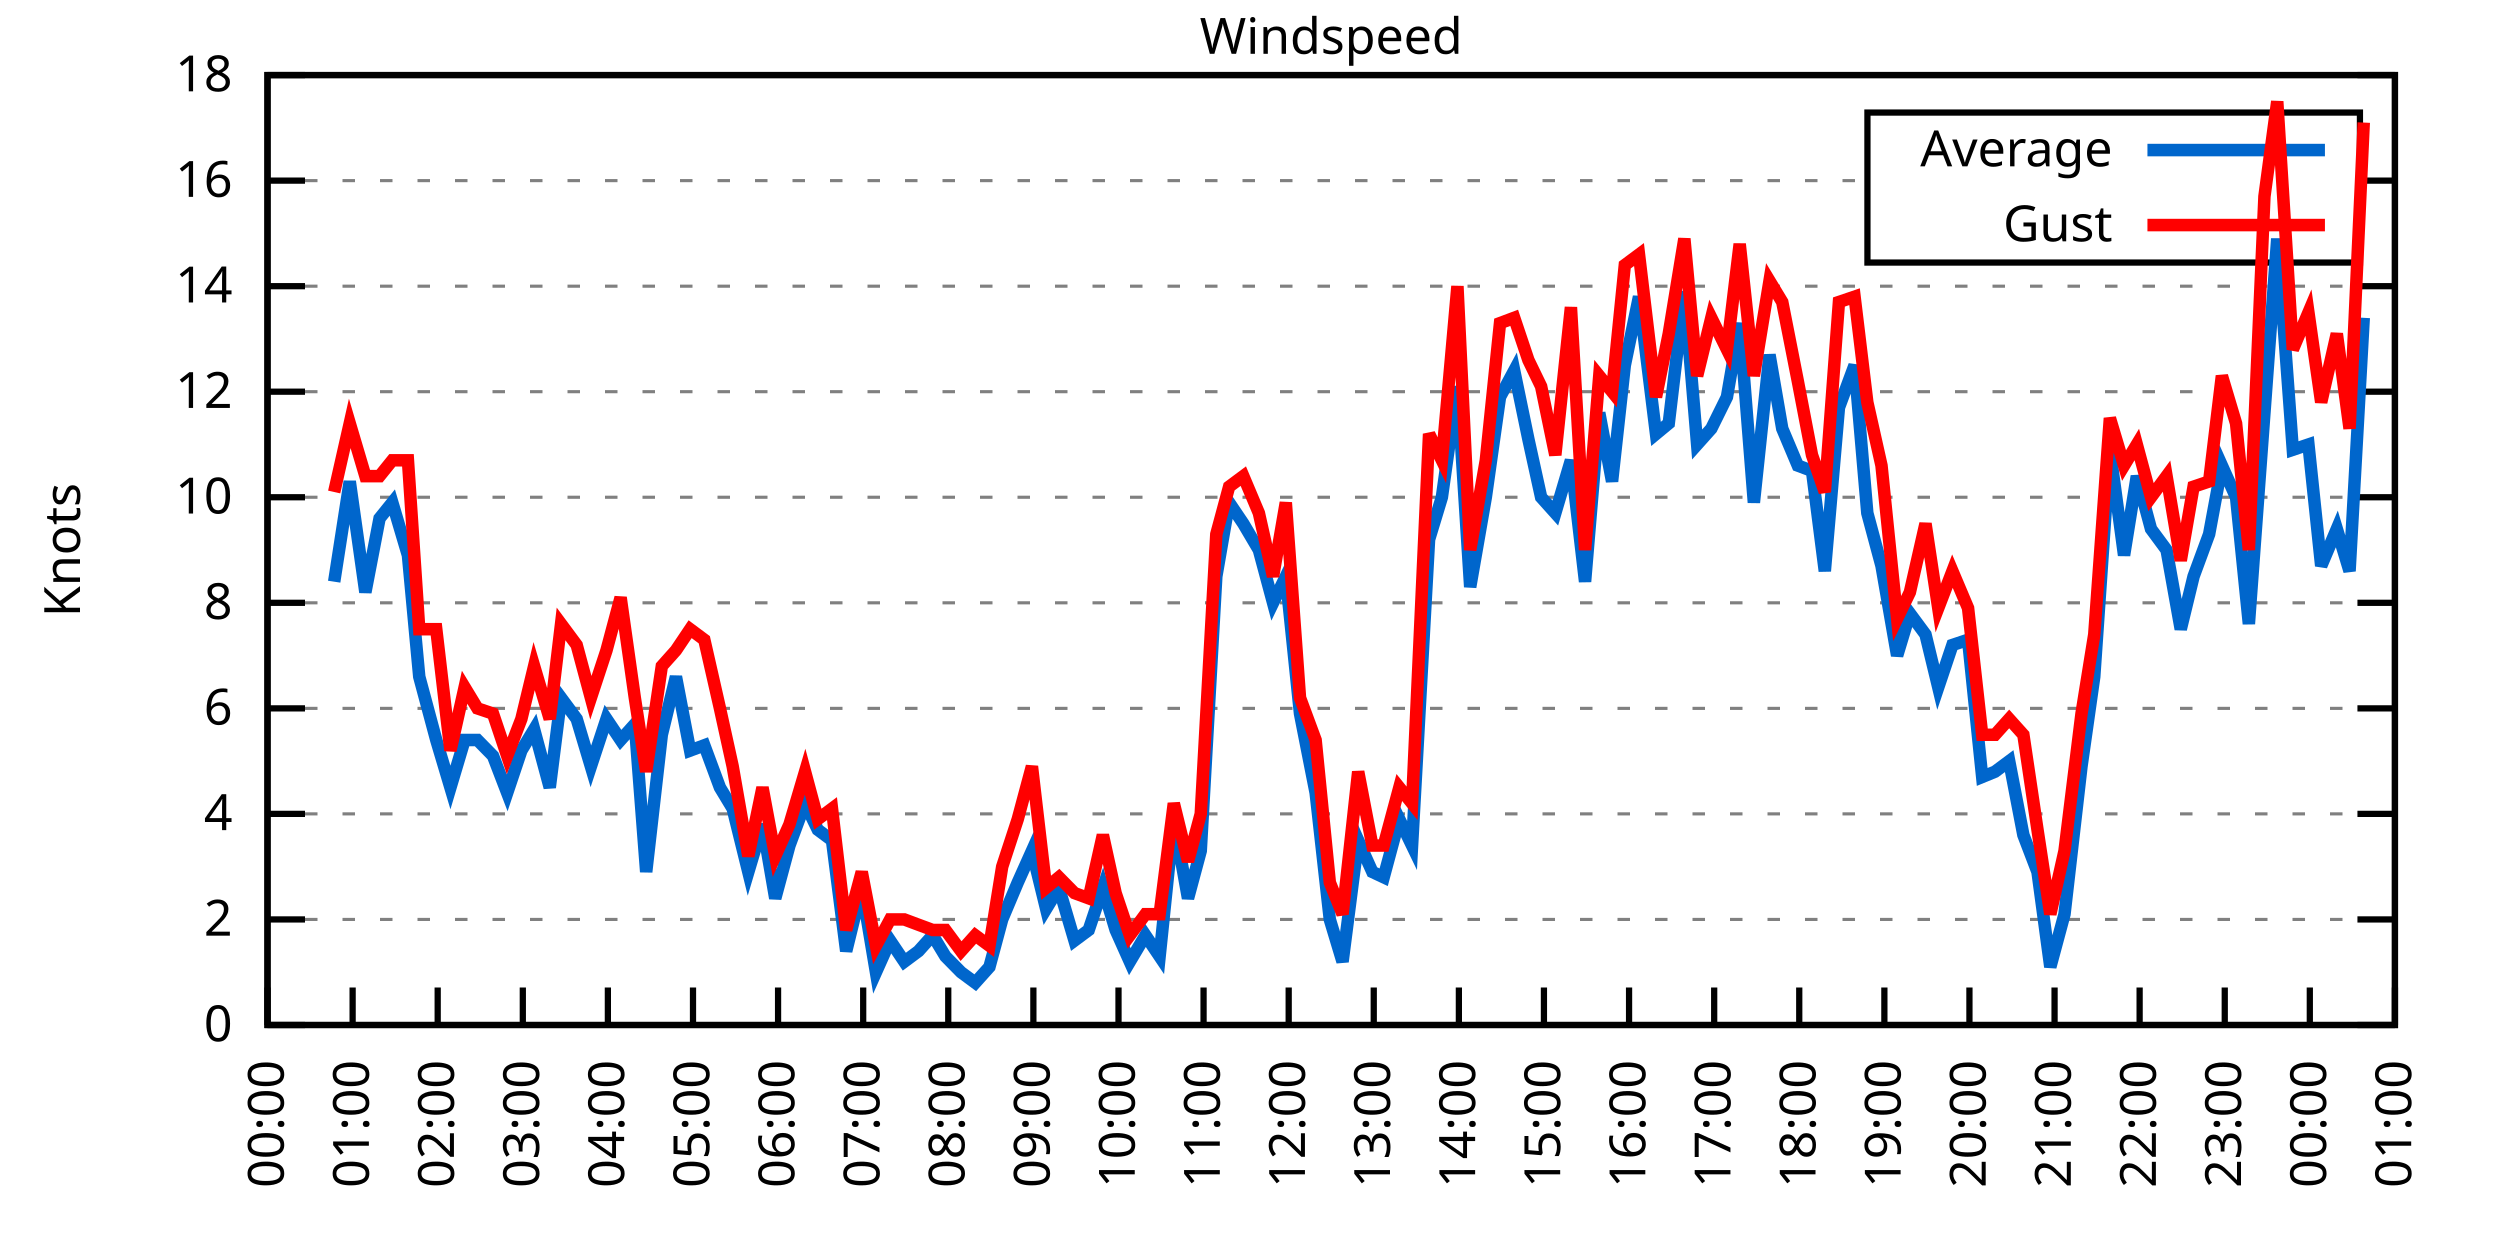
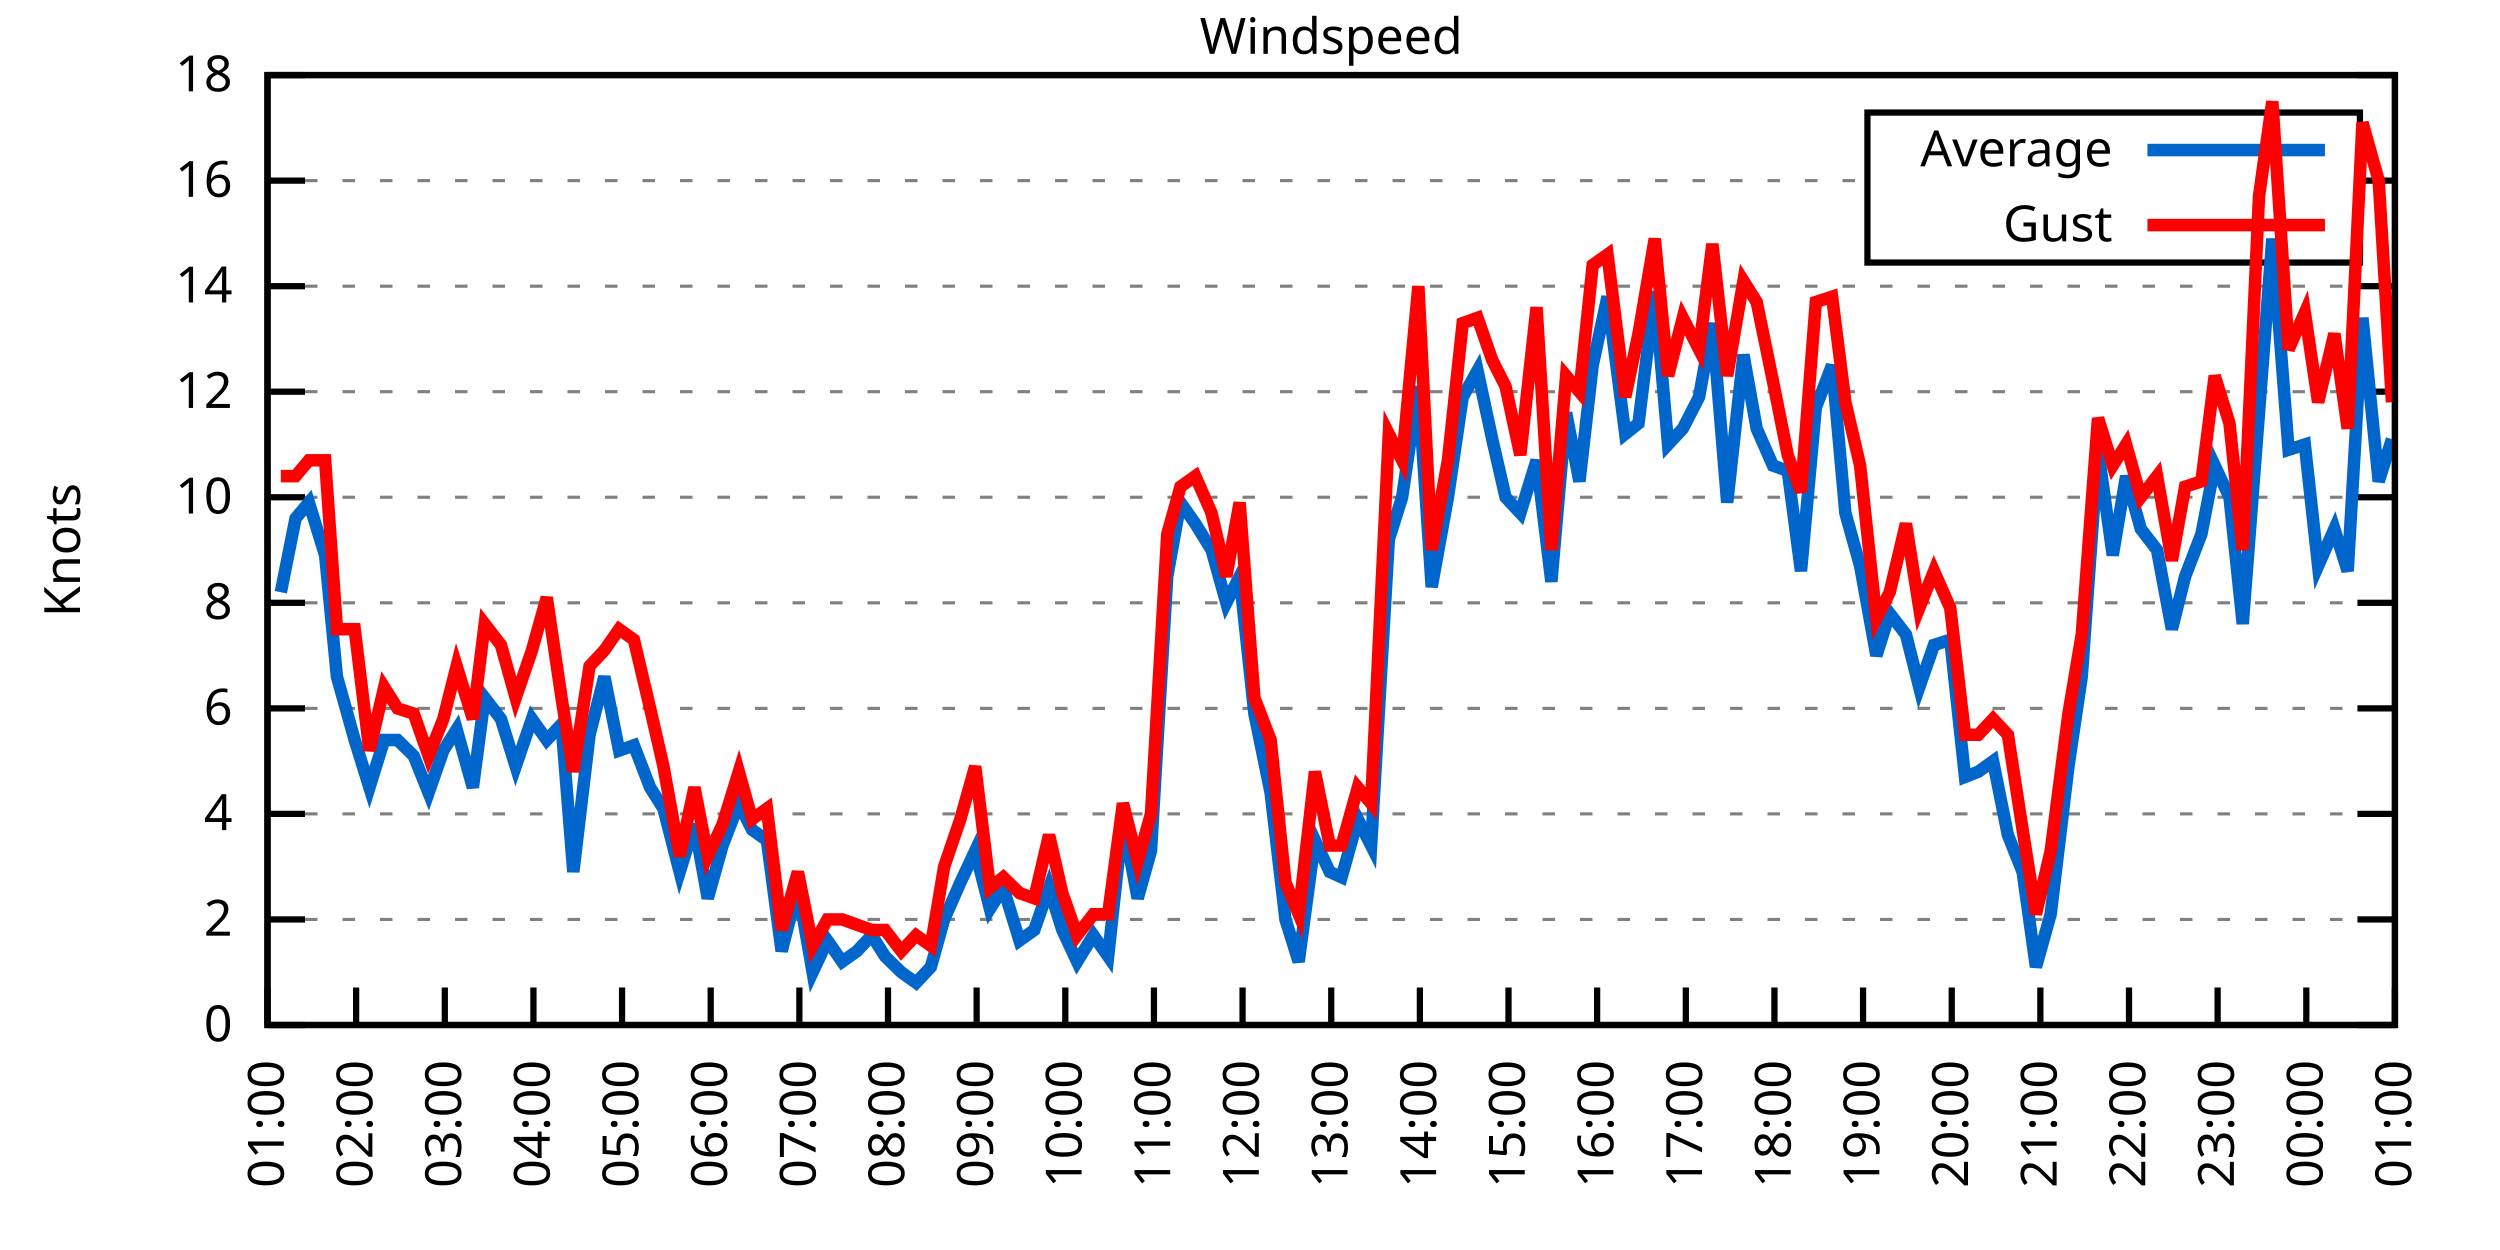
<svg xmlns="http://www.w3.org/2000/svg" xmlns:xlink="http://www.w3.org/1999/xlink" width="400" height="200" viewBox="0 0 400 200">
  <g id="gnuplot_canvas">
    <rect x="0" y="0" width="400" height="200" fill="none" />
    <defs>
      <circle id="gpDot" r="0.5" stroke-width="0.5" stroke="currentColor" />
      <path id="gpPt0" stroke-width="0.333" stroke="currentColor" d="M-1,0 h2 M0,-1 v2" />
      <path id="gpPt1" stroke-width="0.333" stroke="currentColor" d="M-1,-1 L1,1 M1,-1 L-1,1" />
      <path id="gpPt2" stroke-width="0.333" stroke="currentColor" d="M-1,0 L1,0 M0,-1 L0,1 M-1,-1 L1,1 M-1,1 L1,-1" />
      <rect id="gpPt3" stroke-width="0.333" stroke="currentColor" x="-1" y="-1" width="2" height="2" />
      <rect id="gpPt4" stroke-width="0.333" stroke="currentColor" fill="currentColor" x="-1" y="-1" width="2" height="2" />
      <circle id="gpPt5" stroke-width="0.333" stroke="currentColor" cx="0" cy="0" r="1" />
      <use xlink:href="#gpPt5" id="gpPt6" fill="currentColor" stroke="none" />
      <path id="gpPt7" stroke-width="0.333" stroke="currentColor" d="M0,-1.33 L-1.33,0.67 L1.33,0.67 z" />
      <use xlink:href="#gpPt7" id="gpPt8" fill="currentColor" stroke="none" />
      <use xlink:href="#gpPt7" id="gpPt9" stroke="currentColor" transform="rotate(180)" />
      <use xlink:href="#gpPt9" id="gpPt10" fill="currentColor" stroke="none" />
      <use xlink:href="#gpPt3" id="gpPt11" stroke="currentColor" transform="rotate(45)" />
      <use xlink:href="#gpPt11" id="gpPt12" fill="currentColor" stroke="none" />
      <path id="gpPt13" stroke-width="0.333" stroke="currentColor" d="M0,1.330 L1.265,0.411 L0.782,-1.067 L-0.782,-1.076 L-1.265,0.411 z" />
      <use xlink:href="#gpPt13" id="gpPt14" fill="currentColor" stroke="none" />
      <filter id="textbox" filterUnits="objectBoundingBox" x="0" y="0" height="1" width="1">
        <feFlood flood-color="white" flood-opacity="1" result="bgnd" />
        <feComposite in="SourceGraphic" in2="bgnd" operator="atop" />
      </filter>
      <filter id="greybox" filterUnits="objectBoundingBox" x="0" y="0" height="1" width="1">
        <feFlood flood-color="lightgrey" flood-opacity="1" result="grey" />
        <feComposite in="SourceGraphic" in2="grey" operator="atop" />
      </filter>
    </defs>
    <g fill="none" color="white" stroke="currentColor" stroke-width="1.00" stroke-linecap="butt" stroke-linejoin="miter">
</g>
    <g fill="none" color="black" stroke="currentColor" stroke-width="1.00" stroke-linecap="butt" stroke-linejoin="miter">
      <g stroke="none" shape-rendering="crispEdges">
        <polygon fill="rgb(255, 255, 255)" points="42.80,164.00 383.18,164.00 383.18,12.02 42.80,12.02 " />
      </g>
    </g>
    <g fill="none" color="black" stroke="currentColor" stroke-width="1.00" stroke-linecap="butt" stroke-linejoin="miter">
</g>
    <g fill="none" color="black" stroke="black" stroke-width="0.50" stroke-linecap="butt" stroke-linejoin="miter">
</g>
    <g fill="none" color="gray" stroke="currentColor" stroke-width="0.50" stroke-linecap="butt" stroke-linejoin="miter">
      <path stroke="gray" stroke-dasharray="2,4" class="gridline" d="M42.80,164.00 L383.19,164.00  " />
    </g>
    <g fill="none" color="gray" stroke="gray" stroke-width="1.00" stroke-linecap="butt" stroke-linejoin="miter">
</g>
    <g fill="none" color="black" stroke="currentColor" stroke-width="1.00" stroke-linecap="butt" stroke-linejoin="miter">
      <path stroke="black" d="M42.80,164.00 L48.80,164.00 M383.19,164.00 L377.19,164.00  " />
      <g transform="translate(37.20,166.60)" stroke="none" fill="black" font-family="Sans" font-size="8.00" text-anchor="end">
        <text>
          <tspan font-family="Sans"> 0</tspan>
        </text>
      </g>
    </g>
    <g fill="none" color="black" stroke="currentColor" stroke-width="1.00" stroke-linecap="butt" stroke-linejoin="miter">
</g>
    <g fill="none" color="black" stroke="black" stroke-width="0.50" stroke-linecap="butt" stroke-linejoin="miter">
</g>
    <g fill="none" color="gray" stroke="currentColor" stroke-width="0.50" stroke-linecap="butt" stroke-linejoin="miter">
      <path stroke="gray" stroke-dasharray="2,4" class="gridline" d="M42.80,147.11 L383.19,147.11  " />
    </g>
    <g fill="none" color="gray" stroke="gray" stroke-width="1.00" stroke-linecap="butt" stroke-linejoin="miter">
</g>
    <g fill="none" color="black" stroke="currentColor" stroke-width="1.00" stroke-linecap="butt" stroke-linejoin="miter">
      <path stroke="black" d="M42.80,147.11 L48.80,147.11 M383.19,147.11 L377.19,147.11  " />
      <g transform="translate(37.20,149.71)" stroke="none" fill="black" font-family="Sans" font-size="8.00" text-anchor="end">
        <text>
          <tspan font-family="Sans"> 2</tspan>
        </text>
      </g>
    </g>
    <g fill="none" color="black" stroke="currentColor" stroke-width="1.00" stroke-linecap="butt" stroke-linejoin="miter">
</g>
    <g fill="none" color="black" stroke="black" stroke-width="0.50" stroke-linecap="butt" stroke-linejoin="miter">
</g>
    <g fill="none" color="gray" stroke="currentColor" stroke-width="0.50" stroke-linecap="butt" stroke-linejoin="miter">
      <path stroke="gray" stroke-dasharray="2,4" class="gridline" d="M42.80,130.22 L383.19,130.22  " />
    </g>
    <g fill="none" color="gray" stroke="gray" stroke-width="1.00" stroke-linecap="butt" stroke-linejoin="miter">
</g>
    <g fill="none" color="black" stroke="currentColor" stroke-width="1.00" stroke-linecap="butt" stroke-linejoin="miter">
      <path stroke="black" d="M42.80,130.22 L48.80,130.22 M383.19,130.22 L377.19,130.22  " />
      <g transform="translate(37.20,132.82)" stroke="none" fill="black" font-family="Sans" font-size="8.00" text-anchor="end">
        <text>
          <tspan font-family="Sans"> 4</tspan>
        </text>
      </g>
    </g>
    <g fill="none" color="black" stroke="currentColor" stroke-width="1.00" stroke-linecap="butt" stroke-linejoin="miter">
</g>
    <g fill="none" color="black" stroke="black" stroke-width="0.50" stroke-linecap="butt" stroke-linejoin="miter">
</g>
    <g fill="none" color="gray" stroke="currentColor" stroke-width="0.50" stroke-linecap="butt" stroke-linejoin="miter">
      <path stroke="gray" stroke-dasharray="2,4" class="gridline" d="M42.80,113.34 L383.19,113.34  " />
    </g>
    <g fill="none" color="gray" stroke="gray" stroke-width="1.00" stroke-linecap="butt" stroke-linejoin="miter">
</g>
    <g fill="none" color="black" stroke="currentColor" stroke-width="1.00" stroke-linecap="butt" stroke-linejoin="miter">
      <path stroke="black" d="M42.80,113.34 L48.80,113.34 M383.19,113.34 L377.19,113.34  " />
      <g transform="translate(37.20,115.94)" stroke="none" fill="black" font-family="Sans" font-size="8.00" text-anchor="end">
        <text>
          <tspan font-family="Sans"> 6</tspan>
        </text>
      </g>
    </g>
    <g fill="none" color="black" stroke="currentColor" stroke-width="1.00" stroke-linecap="butt" stroke-linejoin="miter">
</g>
    <g fill="none" color="black" stroke="black" stroke-width="0.50" stroke-linecap="butt" stroke-linejoin="miter">
</g>
    <g fill="none" color="gray" stroke="currentColor" stroke-width="0.50" stroke-linecap="butt" stroke-linejoin="miter">
      <path stroke="gray" stroke-dasharray="2,4" class="gridline" d="M42.80,96.45 L383.19,96.45  " />
    </g>
    <g fill="none" color="gray" stroke="gray" stroke-width="1.00" stroke-linecap="butt" stroke-linejoin="miter">
</g>
    <g fill="none" color="black" stroke="currentColor" stroke-width="1.00" stroke-linecap="butt" stroke-linejoin="miter">
      <path stroke="black" d="M42.80,96.45 L48.80,96.45 M383.19,96.45 L377.19,96.45  " />
      <g transform="translate(37.20,99.05)" stroke="none" fill="black" font-family="Sans" font-size="8.00" text-anchor="end">
        <text>
          <tspan font-family="Sans"> 8</tspan>
        </text>
      </g>
    </g>
    <g fill="none" color="black" stroke="currentColor" stroke-width="1.00" stroke-linecap="butt" stroke-linejoin="miter">
</g>
    <g fill="none" color="black" stroke="black" stroke-width="0.50" stroke-linecap="butt" stroke-linejoin="miter">
</g>
    <g fill="none" color="gray" stroke="currentColor" stroke-width="0.50" stroke-linecap="butt" stroke-linejoin="miter">
      <path stroke="gray" stroke-dasharray="2,4" class="gridline" d="M42.80,79.56 L383.19,79.56  " />
    </g>
    <g fill="none" color="gray" stroke="gray" stroke-width="1.00" stroke-linecap="butt" stroke-linejoin="miter">
</g>
    <g fill="none" color="black" stroke="currentColor" stroke-width="1.00" stroke-linecap="butt" stroke-linejoin="miter">
      <path stroke="black" d="M42.80,79.56 L48.80,79.56 M383.19,79.56 L377.19,79.56  " />
      <g transform="translate(37.20,82.16)" stroke="none" fill="black" font-family="Sans" font-size="8.00" text-anchor="end">
        <text>
          <tspan font-family="Sans"> 10</tspan>
        </text>
      </g>
    </g>
    <g fill="none" color="black" stroke="currentColor" stroke-width="1.00" stroke-linecap="butt" stroke-linejoin="miter">
</g>
    <g fill="none" color="black" stroke="black" stroke-width="0.50" stroke-linecap="butt" stroke-linejoin="miter">
</g>
    <g fill="none" color="gray" stroke="currentColor" stroke-width="0.50" stroke-linecap="butt" stroke-linejoin="miter">
      <path stroke="gray" stroke-dasharray="2,4" class="gridline" d="M42.80,62.67 L383.19,62.67  " />
    </g>
    <g fill="none" color="gray" stroke="gray" stroke-width="1.00" stroke-linecap="butt" stroke-linejoin="miter">
</g>
    <g fill="none" color="black" stroke="currentColor" stroke-width="1.00" stroke-linecap="butt" stroke-linejoin="miter">
      <path stroke="black" d="M42.80,62.67 L48.80,62.67 M383.19,62.67 L377.19,62.67  " />
      <g transform="translate(37.20,65.27)" stroke="none" fill="black" font-family="Sans" font-size="8.00" text-anchor="end">
        <text>
          <tspan font-family="Sans"> 12</tspan>
        </text>
      </g>
    </g>
    <g fill="none" color="black" stroke="currentColor" stroke-width="1.00" stroke-linecap="butt" stroke-linejoin="miter">
</g>
    <g fill="none" color="black" stroke="black" stroke-width="0.50" stroke-linecap="butt" stroke-linejoin="miter">
</g>
    <g fill="none" color="gray" stroke="currentColor" stroke-width="0.50" stroke-linecap="butt" stroke-linejoin="miter">
      <path stroke="gray" stroke-dasharray="2,4" class="gridline" d="M42.80,45.79 L383.19,45.79  " />
    </g>
    <g fill="none" color="gray" stroke="gray" stroke-width="1.00" stroke-linecap="butt" stroke-linejoin="miter">
</g>
    <g fill="none" color="black" stroke="currentColor" stroke-width="1.00" stroke-linecap="butt" stroke-linejoin="miter">
      <path stroke="black" d="M42.80,45.79 L48.80,45.79 M383.19,45.79 L377.19,45.79  " />
      <g transform="translate(37.20,48.39)" stroke="none" fill="black" font-family="Sans" font-size="8.00" text-anchor="end">
        <text>
          <tspan font-family="Sans"> 14</tspan>
        </text>
      </g>
    </g>
    <g fill="none" color="black" stroke="currentColor" stroke-width="1.00" stroke-linecap="butt" stroke-linejoin="miter">
</g>
    <g fill="none" color="black" stroke="black" stroke-width="0.50" stroke-linecap="butt" stroke-linejoin="miter">
</g>
    <g fill="none" color="gray" stroke="currentColor" stroke-width="0.50" stroke-linecap="butt" stroke-linejoin="miter">
      <path stroke="gray" stroke-dasharray="2,4" class="gridline" d="M42.80,28.90 L298.79,28.90 M377.59,28.90 L383.19,28.90  " />
    </g>
    <g fill="none" color="gray" stroke="gray" stroke-width="1.00" stroke-linecap="butt" stroke-linejoin="miter">
</g>
    <g fill="none" color="black" stroke="currentColor" stroke-width="1.00" stroke-linecap="butt" stroke-linejoin="miter">
      <path stroke="black" d="M42.80,28.90 L48.80,28.90 M383.19,28.90 L377.19,28.90  " />
      <g transform="translate(37.20,31.50)" stroke="none" fill="black" font-family="Sans" font-size="8.00" text-anchor="end">
        <text>
          <tspan font-family="Sans"> 16</tspan>
        </text>
      </g>
    </g>
    <g fill="none" color="black" stroke="currentColor" stroke-width="1.00" stroke-linecap="butt" stroke-linejoin="miter">
</g>
    <g fill="none" color="black" stroke="black" stroke-width="0.50" stroke-linecap="butt" stroke-linejoin="miter">
</g>
    <g fill="none" color="gray" stroke="currentColor" stroke-width="0.50" stroke-linecap="butt" stroke-linejoin="miter">
      <path stroke="gray" stroke-dasharray="2,4" class="gridline" d="M42.80,12.01 L383.19,12.01  " />
    </g>
    <g fill="none" color="gray" stroke="gray" stroke-width="1.00" stroke-linecap="butt" stroke-linejoin="miter">
</g>
    <g fill="none" color="black" stroke="currentColor" stroke-width="1.00" stroke-linecap="butt" stroke-linejoin="miter">
      <path stroke="black" d="M42.80,12.01 L48.80,12.01 M383.19,12.01 L377.19,12.01  " />
      <g transform="translate(37.20,14.61)" stroke="none" fill="black" font-family="Sans" font-size="8.00" text-anchor="end">
        <text>
          <tspan font-family="Sans"> 18</tspan>
        </text>
      </g>
    </g>
    <g fill="none" color="black" stroke="currentColor" stroke-width="1.00" stroke-linecap="butt" stroke-linejoin="miter">
      <path stroke="black" d="M42.80,164.00 L42.80,158.00  " />
      <g transform="translate(45.40,169.60) rotate(270.00)" stroke="none" fill="black" font-family="Sans" font-size="8.00" text-anchor="end">
        <text>
-           <tspan font-family="Sans">00:00</tspan>
-         </text>
-       </g>
-     </g>
-     <g fill="none" color="black" stroke="currentColor" stroke-width="1.00" stroke-linecap="butt" stroke-linejoin="miter">
-       <path stroke="black" d="M56.42,164.00 L56.42,158.00  " />
-       <g transform="translate(59.02,169.60) rotate(270.00)" stroke="none" fill="black" font-family="Sans" font-size="8.00" text-anchor="end">
-         <text>
          <tspan font-family="Sans">01:00</tspan>
        </text>
      </g>
    </g>
    <g fill="none" color="black" stroke="currentColor" stroke-width="1.00" stroke-linecap="butt" stroke-linejoin="miter">
-       <path stroke="black" d="M70.03,164.00 L70.03,158.00  " />
-       <g transform="translate(72.63,169.60) rotate(270.00)" stroke="none" fill="black" font-family="Sans" font-size="8.00" text-anchor="end">
+       <path stroke="black" d="M56.98,164.00 L56.98,158.00  " />
+       <g transform="translate(59.58,169.60) rotate(270.00)" stroke="none" fill="black" font-family="Sans" font-size="8.00" text-anchor="end">
        <text>
          <tspan font-family="Sans">02:00</tspan>
        </text>
      </g>
    </g>
    <g fill="none" color="black" stroke="currentColor" stroke-width="1.00" stroke-linecap="butt" stroke-linejoin="miter">
-       <path stroke="black" d="M83.65,164.00 L83.65,158.00  " />
-       <g transform="translate(86.25,169.60) rotate(270.00)" stroke="none" fill="black" font-family="Sans" font-size="8.00" text-anchor="end">
+       <path stroke="black" d="M71.17,164.00 L71.17,158.00  " />
+       <g transform="translate(73.77,169.60) rotate(270.00)" stroke="none" fill="black" font-family="Sans" font-size="8.00" text-anchor="end">
        <text>
          <tspan font-family="Sans">03:00</tspan>
        </text>
      </g>
    </g>
    <g fill="none" color="black" stroke="currentColor" stroke-width="1.00" stroke-linecap="butt" stroke-linejoin="miter">
-       <path stroke="black" d="M97.26,164.00 L97.26,158.00  " />
-       <g transform="translate(99.86,169.60) rotate(270.00)" stroke="none" fill="black" font-family="Sans" font-size="8.00" text-anchor="end">
+       <path stroke="black" d="M85.35,164.00 L85.35,158.00  " />
+       <g transform="translate(87.95,169.60) rotate(270.00)" stroke="none" fill="black" font-family="Sans" font-size="8.00" text-anchor="end">
        <text>
          <tspan font-family="Sans">04:00</tspan>
        </text>
      </g>
    </g>
    <g fill="none" color="black" stroke="currentColor" stroke-width="1.00" stroke-linecap="butt" stroke-linejoin="miter">
-       <path stroke="black" d="M110.88,164.00 L110.88,158.00  " />
-       <g transform="translate(113.48,169.60) rotate(270.00)" stroke="none" fill="black" font-family="Sans" font-size="8.00" text-anchor="end">
+       <path stroke="black" d="M99.53,164.00 L99.53,158.00  " />
+       <g transform="translate(102.13,169.60) rotate(270.00)" stroke="none" fill="black" font-family="Sans" font-size="8.00" text-anchor="end">
        <text>
          <tspan font-family="Sans">05:00</tspan>
        </text>
      </g>
    </g>
    <g fill="none" color="black" stroke="currentColor" stroke-width="1.00" stroke-linecap="butt" stroke-linejoin="miter">
-       <path stroke="black" d="M124.49,164.00 L124.49,158.00  " />
-       <g transform="translate(127.09,169.60) rotate(270.00)" stroke="none" fill="black" font-family="Sans" font-size="8.00" text-anchor="end">
+       <path stroke="black" d="M113.71,164.00 L113.71,158.00  " />
+       <g transform="translate(116.31,169.60) rotate(270.00)" stroke="none" fill="black" font-family="Sans" font-size="8.00" text-anchor="end">
        <text>
          <tspan font-family="Sans">06:00</tspan>
        </text>
      </g>
    </g>
    <g fill="none" color="black" stroke="currentColor" stroke-width="1.00" stroke-linecap="butt" stroke-linejoin="miter">
-       <path stroke="black" d="M138.11,164.00 L138.11,158.00  " />
-       <g transform="translate(140.71,169.60) rotate(270.00)" stroke="none" fill="black" font-family="Sans" font-size="8.00" text-anchor="end">
+       <path stroke="black" d="M127.90,164.00 L127.90,158.00  " />
+       <g transform="translate(130.50,169.60) rotate(270.00)" stroke="none" fill="black" font-family="Sans" font-size="8.00" text-anchor="end">
        <text>
          <tspan font-family="Sans">07:00</tspan>
        </text>
      </g>
    </g>
    <g fill="none" color="black" stroke="currentColor" stroke-width="1.00" stroke-linecap="butt" stroke-linejoin="miter">
-       <path stroke="black" d="M151.72,164.00 L151.72,158.00  " />
-       <g transform="translate(154.32,169.60) rotate(270.00)" stroke="none" fill="black" font-family="Sans" font-size="8.00" text-anchor="end">
+       <path stroke="black" d="M142.08,164.00 L142.08,158.00  " />
+       <g transform="translate(144.68,169.60) rotate(270.00)" stroke="none" fill="black" font-family="Sans" font-size="8.00" text-anchor="end">
        <text>
          <tspan font-family="Sans">08:00</tspan>
        </text>
      </g>
    </g>
    <g fill="none" color="black" stroke="currentColor" stroke-width="1.00" stroke-linecap="butt" stroke-linejoin="miter">
-       <path stroke="black" d="M165.34,164.00 L165.34,158.00  " />
-       <g transform="translate(167.94,169.60) rotate(270.00)" stroke="none" fill="black" font-family="Sans" font-size="8.00" text-anchor="end">
+       <path stroke="black" d="M156.26,164.00 L156.26,158.00  " />
+       <g transform="translate(158.86,169.60) rotate(270.00)" stroke="none" fill="black" font-family="Sans" font-size="8.00" text-anchor="end">
        <text>
          <tspan font-family="Sans">09:00</tspan>
        </text>
      </g>
    </g>
    <g fill="none" color="black" stroke="currentColor" stroke-width="1.00" stroke-linecap="butt" stroke-linejoin="miter">
-       <path stroke="black" d="M178.96,164.00 L178.96,158.00  " />
-       <g transform="translate(181.56,169.60) rotate(270.00)" stroke="none" fill="black" font-family="Sans" font-size="8.00" text-anchor="end">
+       <path stroke="black" d="M170.45,164.00 L170.45,158.00  " />
+       <g transform="translate(173.05,169.60) rotate(270.00)" stroke="none" fill="black" font-family="Sans" font-size="8.00" text-anchor="end">
        <text>
          <tspan font-family="Sans">10:00</tspan>
        </text>
      </g>
    </g>
    <g fill="none" color="black" stroke="currentColor" stroke-width="1.00" stroke-linecap="butt" stroke-linejoin="miter">
-       <path stroke="black" d="M192.57,164.00 L192.57,158.00  " />
-       <g transform="translate(195.17,169.60) rotate(270.00)" stroke="none" fill="black" font-family="Sans" font-size="8.00" text-anchor="end">
+       <path stroke="black" d="M184.63,164.00 L184.63,158.00  " />
+       <g transform="translate(187.23,169.60) rotate(270.00)" stroke="none" fill="black" font-family="Sans" font-size="8.00" text-anchor="end">
        <text>
          <tspan font-family="Sans">11:00</tspan>
        </text>
      </g>
    </g>
    <g fill="none" color="black" stroke="currentColor" stroke-width="1.00" stroke-linecap="butt" stroke-linejoin="miter">
-       <path stroke="black" d="M206.19,164.00 L206.19,158.00  " />
-       <g transform="translate(208.79,169.60) rotate(270.00)" stroke="none" fill="black" font-family="Sans" font-size="8.00" text-anchor="end">
+       <path stroke="black" d="M198.81,164.00 L198.81,158.00  " />
+       <g transform="translate(201.41,169.60) rotate(270.00)" stroke="none" fill="black" font-family="Sans" font-size="8.00" text-anchor="end">
        <text>
          <tspan font-family="Sans">12:00</tspan>
        </text>
      </g>
    </g>
    <g fill="none" color="black" stroke="currentColor" stroke-width="1.00" stroke-linecap="butt" stroke-linejoin="miter">
-       <path stroke="black" d="M219.80,164.00 L219.80,158.00  " />
-       <g transform="translate(222.40,169.60) rotate(270.00)" stroke="none" fill="black" font-family="Sans" font-size="8.00" text-anchor="end">
+       <path stroke="black" d="M213.00,164.00 L213.00,158.00  " />
+       <g transform="translate(215.60,169.60) rotate(270.00)" stroke="none" fill="black" font-family="Sans" font-size="8.00" text-anchor="end">
        <text>
          <tspan font-family="Sans">13:00</tspan>
        </text>
      </g>
    </g>
    <g fill="none" color="black" stroke="currentColor" stroke-width="1.00" stroke-linecap="butt" stroke-linejoin="miter">
-       <path stroke="black" d="M233.42,164.00 L233.42,158.00  " />
-       <g transform="translate(236.02,169.60) rotate(270.00)" stroke="none" fill="black" font-family="Sans" font-size="8.00" text-anchor="end">
+       <path stroke="black" d="M227.18,164.00 L227.18,158.00  " />
+       <g transform="translate(229.78,169.60) rotate(270.00)" stroke="none" fill="black" font-family="Sans" font-size="8.00" text-anchor="end">
        <text>
          <tspan font-family="Sans">14:00</tspan>
        </text>
      </g>
    </g>
    <g fill="none" color="black" stroke="currentColor" stroke-width="1.00" stroke-linecap="butt" stroke-linejoin="miter">
-       <path stroke="black" d="M247.03,164.00 L247.03,158.00  " />
-       <g transform="translate(249.63,169.60) rotate(270.00)" stroke="none" fill="black" font-family="Sans" font-size="8.00" text-anchor="end">
+       <path stroke="black" d="M241.36,164.00 L241.36,158.00  " />
+       <g transform="translate(243.96,169.60) rotate(270.00)" stroke="none" fill="black" font-family="Sans" font-size="8.00" text-anchor="end">
        <text>
          <tspan font-family="Sans">15:00</tspan>
        </text>
      </g>
    </g>
    <g fill="none" color="black" stroke="currentColor" stroke-width="1.00" stroke-linecap="butt" stroke-linejoin="miter">
-       <path stroke="black" d="M260.65,164.00 L260.65,158.00  " />
-       <g transform="translate(263.25,169.60) rotate(270.00)" stroke="none" fill="black" font-family="Sans" font-size="8.00" text-anchor="end">
+       <path stroke="black" d="M255.54,164.00 L255.54,158.00  " />
+       <g transform="translate(258.14,169.60) rotate(270.00)" stroke="none" fill="black" font-family="Sans" font-size="8.00" text-anchor="end">
        <text>
          <tspan font-family="Sans">16:00</tspan>
        </text>
      </g>
    </g>
    <g fill="none" color="black" stroke="currentColor" stroke-width="1.00" stroke-linecap="butt" stroke-linejoin="miter">
-       <path stroke="black" d="M274.27,164.00 L274.27,158.00  " />
-       <g transform="translate(276.87,169.60) rotate(270.00)" stroke="none" fill="black" font-family="Sans" font-size="8.00" text-anchor="end">
+       <path stroke="black" d="M269.73,164.00 L269.73,158.00  " />
+       <g transform="translate(272.33,169.60) rotate(270.00)" stroke="none" fill="black" font-family="Sans" font-size="8.00" text-anchor="end">
        <text>
          <tspan font-family="Sans">17:00</tspan>
        </text>
      </g>
    </g>
    <g fill="none" color="black" stroke="currentColor" stroke-width="1.00" stroke-linecap="butt" stroke-linejoin="miter">
-       <path stroke="black" d="M287.88,164.00 L287.88,158.00  " />
-       <g transform="translate(290.48,169.60) rotate(270.00)" stroke="none" fill="black" font-family="Sans" font-size="8.00" text-anchor="end">
+       <path stroke="black" d="M283.91,164.00 L283.91,158.00  " />
+       <g transform="translate(286.51,169.60) rotate(270.00)" stroke="none" fill="black" font-family="Sans" font-size="8.00" text-anchor="end">
        <text>
          <tspan font-family="Sans">18:00</tspan>
        </text>
      </g>
    </g>
    <g fill="none" color="black" stroke="currentColor" stroke-width="1.00" stroke-linecap="butt" stroke-linejoin="miter">
-       <path stroke="black" d="M301.50,164.00 L301.50,158.00  " />
-       <g transform="translate(304.10,169.60) rotate(270.00)" stroke="none" fill="black" font-family="Sans" font-size="8.00" text-anchor="end">
+       <path stroke="black" d="M298.09,164.00 L298.09,158.00  " />
+       <g transform="translate(300.69,169.60) rotate(270.00)" stroke="none" fill="black" font-family="Sans" font-size="8.00" text-anchor="end">
        <text>
          <tspan font-family="Sans">19:00</tspan>
        </text>
      </g>
    </g>
    <g fill="none" color="black" stroke="currentColor" stroke-width="1.00" stroke-linecap="butt" stroke-linejoin="miter">
-       <path stroke="black" d="M315.11,164.00 L315.11,158.00  " />
-       <g transform="translate(317.71,169.60) rotate(270.00)" stroke="none" fill="black" font-family="Sans" font-size="8.00" text-anchor="end">
+       <path stroke="black" d="M312.28,164.00 L312.28,158.00  " />
+       <g transform="translate(314.88,169.60) rotate(270.00)" stroke="none" fill="black" font-family="Sans" font-size="8.00" text-anchor="end">
        <text>
          <tspan font-family="Sans">20:00</tspan>
        </text>
      </g>
    </g>
    <g fill="none" color="black" stroke="currentColor" stroke-width="1.00" stroke-linecap="butt" stroke-linejoin="miter">
-       <path stroke="black" d="M328.73,164.00 L328.73,158.00  " />
-       <g transform="translate(331.33,169.60) rotate(270.00)" stroke="none" fill="black" font-family="Sans" font-size="8.00" text-anchor="end">
+       <path stroke="black" d="M326.46,164.00 L326.46,158.00  " />
+       <g transform="translate(329.06,169.60) rotate(270.00)" stroke="none" fill="black" font-family="Sans" font-size="8.00" text-anchor="end">
        <text>
          <tspan font-family="Sans">21:00</tspan>
        </text>
      </g>
    </g>
    <g fill="none" color="black" stroke="currentColor" stroke-width="1.00" stroke-linecap="butt" stroke-linejoin="miter">
-       <path stroke="black" d="M342.34,164.00 L342.34,158.00  " />
-       <g transform="translate(344.94,169.60) rotate(270.00)" stroke="none" fill="black" font-family="Sans" font-size="8.00" text-anchor="end">
+       <path stroke="black" d="M340.64,164.00 L340.64,158.00  " />
+       <g transform="translate(343.24,169.60) rotate(270.00)" stroke="none" fill="black" font-family="Sans" font-size="8.00" text-anchor="end">
        <text>
          <tspan font-family="Sans">22:00</tspan>
        </text>
      </g>
    </g>
    <g fill="none" color="black" stroke="currentColor" stroke-width="1.00" stroke-linecap="butt" stroke-linejoin="miter">
-       <path stroke="black" d="M355.96,164.00 L355.96,158.00  " />
-       <g transform="translate(358.56,169.60) rotate(270.00)" stroke="none" fill="black" font-family="Sans" font-size="8.00" text-anchor="end">
+       <path stroke="black" d="M354.82,164.00 L354.82,158.00  " />
+       <g transform="translate(357.42,169.60) rotate(270.00)" stroke="none" fill="black" font-family="Sans" font-size="8.00" text-anchor="end">
        <text>
          <tspan font-family="Sans">23:00</tspan>
        </text>
      </g>
    </g>
    <g fill="none" color="black" stroke="currentColor" stroke-width="1.00" stroke-linecap="butt" stroke-linejoin="miter">
-       <path stroke="black" d="M369.57,164.00 L369.57,158.00  " />
-       <g transform="translate(372.17,169.60) rotate(270.00)" stroke="none" fill="black" font-family="Sans" font-size="8.00" text-anchor="end">
+       <path stroke="black" d="M369.01,164.00 L369.01,158.00  " />
+       <g transform="translate(371.61,169.60) rotate(270.00)" stroke="none" fill="black" font-family="Sans" font-size="8.00" text-anchor="end">
        <text>
          <tspan font-family="Sans">00:00</tspan>
        </text>
      </g>
    </g>
    <g fill="none" color="black" stroke="currentColor" stroke-width="1.00" stroke-linecap="butt" stroke-linejoin="miter">
      <path stroke="black" d="M383.19,164.00 L383.19,158.00  " />
      <g transform="translate(385.79,169.60) rotate(270.00)" stroke="none" fill="black" font-family="Sans" font-size="8.00" text-anchor="end">
        <text>
          <tspan font-family="Sans">01:00</tspan>
        </text>
      </g>
    </g>
    <g fill="none" color="black" stroke="currentColor" stroke-width="1.00" stroke-linecap="butt" stroke-linejoin="miter">
</g>
    <g fill="none" color="black" stroke="currentColor" stroke-width="1.00" stroke-linecap="butt" stroke-linejoin="miter">
      <path stroke="black" d="M42.80,12.01 L42.80,164.00 L383.19,164.00 L383.19,12.01 L42.80,12.01 Z  " />
    </g>
    <g fill="none" color="black" stroke="currentColor" stroke-width="1.00" stroke-linecap="butt" stroke-linejoin="miter">
</g>
    <g fill="none" color="black" stroke="currentColor" stroke-width="1.00" stroke-linecap="butt" stroke-linejoin="miter">
      <path stroke="black" d="M298.79,42.01 L298.79,18.01 L377.59,18.01 L377.59,42.01 L298.79,42.01 Z  " />
    </g>
    <g id="Windspeed_plot_1">
      <g fill="none" color="white" stroke="black" stroke-width="2.00" stroke-linecap="butt" stroke-linejoin="miter">
</g>
      <g fill="none" color="black" stroke="currentColor" stroke-width="2.00" stroke-linecap="butt" stroke-linejoin="miter">
        <g transform="translate(337.99,26.61)" stroke="none" fill="black" font-family="Sans" font-size="8.00" text-anchor="end">
          <text>
            <tspan font-family="Sans">Average</tspan>
          </text>
        </g>
      </g>
      <g fill="none" color="black" stroke="currentColor" stroke-width="2.00" stroke-linecap="butt" stroke-linejoin="miter">
-         <path stroke="rgb(  0, 102, 204)" d="M343.59,24.01 L371.99,24.01 M53.47,93.07 L55.96,77.03 L58.46,94.76 L60.73,82.94 L62.77,80.41 L65.27,88.85   L67.08,108.27 L69.80,118.40 L72.07,126.00 L74.34,118.40 L76.39,118.40 L78.88,120.94 L81.15,126.85 L83.42,120.09   L85.46,116.71 L87.96,126.00 L89.77,111.65 L92.27,115.03 L94.54,122.62 L97.04,115.03 L99.30,118.40 L101.57,115.87   L103.39,139.51 L105.89,117.56 L108.15,108.27 L110.42,120.09 L112.69,119.25 L115.19,126.00 L117.23,129.38 L119.73,139.51   L122.00,131.91 L124.04,143.73 L126.31,135.29 L128.81,128.54 L130.85,132.76 L133.12,134.45 L135.39,152.18 L137.88,142.05   L140.15,155.56 L142.42,150.49 L144.69,153.87 L146.96,152.18 L149.23,149.65 L151.27,153.02 L153.77,155.56 L156.04,157.24   L158.31,154.71 L160.35,147.11 L162.84,141.20 L165.11,136.14 L167.38,145.42 L169.43,142.05 L171.92,150.49 L174.19,148.80   L176.46,142.05 L178.50,148.80 L180.77,153.87 L183.27,149.65 L185.54,153.02 L187.81,131.07 L190.08,143.73 L192.12,136.14   L194.61,92.23 L196.66,80.41 L198.93,83.78 L201.42,88.00 L203.69,96.45 L205.73,92.23 L208.00,114.18 L210.50,126.85   L212.77,147.11 L214.81,153.87 L217.31,134.45 L219.58,139.51 L221.39,140.36 L223.89,131.07 L225.93,135.29 L228.65,86.32   L230.70,79.56 L233.19,61.83 L235.23,93.92 L237.73,79.56 L240.00,63.52 L242.27,59.30 L244.54,70.27 L246.58,79.56   L248.85,82.09 L251.35,73.65 L253.61,93.07 L255.88,66.05 L257.93,77.03 L259.97,58.45 L262.24,47.47 L264.96,69.43   L267.00,67.74 L269.50,46.63 L271.54,71.12 L273.81,68.58 L276.31,63.52 L278.35,51.70 L280.62,80.41 L283.12,56.76   L285.16,68.58 L287.65,74.49 L289.92,75.34 L291.97,91.38 L294.23,65.21 L296.73,58.45 L298.77,82.09 L301.04,90.54   L303.54,104.89 L305.58,98.14 L308.08,101.52 L310.12,109.96 L312.39,103.20 L314.89,102.36 L317.15,124.31 L319.20,123.47   L321.47,121.78 L323.74,133.60 L326.00,139.51 L328.05,154.71 L330.32,146.27 L333.04,122.62 L335.08,108.27 L337.58,71.96   L339.85,88.85 L341.89,76.18 L344.16,84.63 L346.65,88.00 L348.92,100.67 L350.97,92.23 L353.46,85.47 L355.50,74.49   L357.77,79.56 L359.82,99.83 L362.31,66.05 L364.36,38.19 L366.85,71.96 L369.35,71.12 L371.39,90.54 L373.89,84.63   L375.93,91.38 L378.20,50.85  " />
+         <path stroke="rgb(  0, 102, 204)" d="M343.59,24.01 L371.99,24.01 M44.93,94.76 L47.29,82.94 L49.42,80.41 L52.02,88.85 L53.91,108.27 L56.75,118.40   L59.11,126.00 L61.47,118.40 L63.60,118.40 L66.20,120.94 L68.57,126.85 L70.93,120.09 L73.06,116.71 L75.66,126.00   L77.55,111.65 L80.15,115.03 L82.51,122.62 L85.11,115.03 L87.48,118.40 L89.84,115.87 L91.73,139.51 L94.33,117.56   L96.70,108.27 L99.06,120.09 L101.42,119.25 L104.02,126.00 L106.15,129.38 L108.75,139.51 L111.11,131.91 L113.24,143.73   L115.61,135.29 L118.21,128.54 L120.33,132.76 L122.70,134.45 L125.06,152.18 L127.66,142.05 L130.02,155.56 L132.39,150.49   L134.75,153.87 L137.12,152.18 L139.48,149.65 L141.61,153.02 L144.21,155.56 L146.57,157.24 L148.94,154.71 L151.06,147.11   L153.66,141.20 L156.03,136.14 L158.39,145.42 L160.52,142.05 L163.12,150.49 L165.48,148.80 L167.85,142.05 L169.97,148.80   L172.34,153.87 L174.94,149.65 L177.30,153.02 L179.67,131.07 L182.03,143.73 L184.16,136.14 L186.76,92.23 L188.88,80.41   L191.25,83.78 L193.85,88.00 L196.21,96.45 L198.34,92.23 L200.70,114.18 L203.30,126.85 L205.67,147.11 L207.79,153.87   L210.39,134.45 L212.76,139.51 L214.65,140.36 L217.25,131.07 L219.38,135.29 L222.21,86.32 L224.34,79.56 L226.94,61.83   L229.07,93.92 L231.67,79.56 L234.03,63.52 L236.40,59.30 L238.76,70.27 L240.89,79.56 L243.25,82.09 L245.85,73.65   L248.22,93.07 L250.58,66.05 L252.71,77.03 L254.83,58.45 L257.20,47.47 L260.04,69.43 L262.16,67.74 L264.76,46.63   L266.89,71.12 L269.25,68.58 L271.85,63.52 L273.98,51.70 L276.35,80.41 L278.95,56.76 L281.07,68.58 L283.67,74.49   L286.04,75.34 L288.16,91.38 L290.53,65.21 L293.13,58.45 L295.26,82.09 L297.62,90.54 L300.22,104.89 L302.35,98.14   L304.95,101.52 L307.08,109.96 L309.44,103.20 L312.04,102.36 L314.40,124.31 L316.53,123.47 L318.89,121.78 L321.26,133.60   L323.62,139.51 L325.75,154.71 L328.11,146.27 L330.95,122.62 L333.08,108.27 L335.68,71.96 L338.04,88.85 L340.17,76.18   L342.53,84.63 L345.13,88.00 L347.50,100.67 L349.62,92.23 L352.22,85.47 L354.35,74.49 L356.72,79.56 L358.84,99.83   L361.44,66.05 L363.57,38.19 L366.17,71.96 L368.77,71.12 L370.90,90.54 L373.50,84.63 L375.63,91.38 L377.99,50.85   L380.59,77.03 L382.72,70.27  " />
      </g>
    </g>
    <g id="Windspeed_plot_2">
      <g fill="none" color="black" stroke="currentColor" stroke-width="2.00" stroke-linecap="butt" stroke-linejoin="miter">
        <g transform="translate(337.99,38.61)" stroke="none" fill="black" font-family="Sans" font-size="8.00" text-anchor="end">
          <text>
            <tspan font-family="Sans">Gust</tspan>
          </text>
        </g>
      </g>
      <g fill="none" color="black" stroke="currentColor" stroke-width="2.00" stroke-linecap="butt" stroke-linejoin="miter">
-         <path stroke="rgb(255,   0,   0)" d="M343.59,36.01 L371.99,36.01 M53.47,78.72 L55.96,67.74 L58.46,76.18 L60.73,76.18 L62.77,73.65 L65.27,73.65   L67.08,100.67 L69.80,100.67 L72.07,120.09 L74.34,109.96 L76.39,113.34 L78.88,114.18 L81.15,120.94 L83.42,115.03   L85.46,106.58 L87.96,115.03 L89.77,99.83 L92.27,103.20 L94.54,111.65 L97.04,104.05 L99.30,95.60 L101.57,111.65   L103.39,123.47 L105.89,106.58 L108.15,104.05 L110.42,100.67 L112.69,102.36 L115.19,113.34 L117.23,122.62 L119.73,136.98   L122.00,126.00 L124.04,136.98 L126.31,131.91 L128.81,123.47 L130.85,131.07 L133.12,129.38 L135.39,148.80 L137.88,139.51   L140.15,151.33 L142.42,147.11 L144.69,147.11 L146.96,147.96 L149.23,148.80 L151.27,148.80 L153.77,152.18 L156.04,149.65   L158.31,151.33 L160.35,138.67 L162.84,131.07 L165.11,122.62 L167.38,142.05 L169.43,140.36 L171.92,142.89 L174.19,143.73   L176.46,133.60 L178.50,142.89 L180.77,149.65 L183.27,146.27 L185.54,146.27 L187.81,128.54 L190.08,137.82 L192.12,130.22   L194.61,85.47 L196.66,77.87 L198.93,76.18 L201.42,82.09 L203.69,92.23 L205.73,80.41 L208.00,111.65 L210.50,118.40   L212.77,141.20 L214.81,146.27 L217.31,123.47 L219.58,135.29 L221.39,135.29 L223.89,126.00 L225.93,128.54 L228.65,69.43   L230.70,73.65 L233.19,45.79 L235.23,88.00 L237.73,73.65 L240.00,51.70 L242.27,50.85 L244.54,57.61 L246.58,61.83   L248.85,72.81 L251.35,49.16 L253.61,88.00 L255.88,60.14 L257.93,62.67 L259.97,42.41 L262.24,40.72 L264.96,63.52   L267.00,53.39 L269.50,38.19 L271.54,60.14 L273.81,50.85 L276.31,55.92 L278.35,39.03 L280.62,60.14 L283.12,44.94   L285.16,48.32 L287.65,60.98 L289.92,72.81 L291.97,78.72 L294.23,48.32 L296.73,47.47 L298.77,64.36 L301.04,74.49   L303.54,98.98 L305.58,94.76 L308.08,83.78 L310.12,97.29 L312.39,91.38 L314.89,97.29 L317.15,117.56 L319.20,117.56   L321.47,115.03 L323.74,117.56 L326.00,132.76 L328.05,146.27 L330.32,136.14 L333.04,114.18 L335.08,101.52 L337.58,66.90   L339.85,74.49 L341.89,71.12 L344.16,79.56 L346.65,76.18 L348.92,89.69 L350.97,77.87 L353.46,77.03 L355.50,60.14   L357.77,67.74 L359.82,88.00 L362.31,31.43 L364.36,16.23 L366.85,55.92 L369.35,50.01 L371.39,64.36 L373.89,53.39   L375.93,68.58 L378.20,19.61  " />
+         <path stroke="rgb(255,   0,   0)" d="M343.59,36.01 L371.99,36.01 M44.93,76.18 L47.29,76.18 L49.42,73.65 L52.02,73.65 L53.91,100.67 L56.75,100.67   L59.11,120.09 L61.47,109.96 L63.60,113.34 L66.20,114.18 L68.57,120.94 L70.93,115.03 L73.06,106.58 L75.66,115.03   L77.55,99.83 L80.15,103.20 L82.51,111.65 L85.11,104.05 L87.48,95.60 L89.84,111.65 L91.73,123.47 L94.33,106.58   L96.70,104.05 L99.06,100.67 L101.42,102.36 L104.02,113.34 L106.15,122.62 L108.75,136.98 L111.11,126.00 L113.24,136.98   L115.61,131.91 L118.21,123.47 L120.33,131.07 L122.70,129.38 L125.06,148.80 L127.66,139.51 L130.02,151.33 L132.39,147.11   L134.75,147.11 L137.12,147.96 L139.48,148.80 L141.61,148.80 L144.21,152.18 L146.57,149.65 L148.94,151.33 L151.06,138.67   L153.66,131.07 L156.03,122.62 L158.39,142.05 L160.52,140.36 L163.12,142.89 L165.48,143.73 L167.85,133.60 L169.97,142.89   L172.34,149.65 L174.94,146.27 L177.30,146.27 L179.67,128.54 L182.03,137.82 L184.16,130.22 L186.76,85.47 L188.88,77.87   L191.25,76.18 L193.85,82.09 L196.21,92.23 L198.34,80.41 L200.70,111.65 L203.30,118.40 L205.67,141.20 L207.79,146.27   L210.39,123.47 L212.76,135.29 L214.65,135.29 L217.25,126.00 L219.38,128.54 L222.21,69.43 L224.34,73.65 L226.94,45.79   L229.07,88.00 L231.67,73.65 L234.03,51.70 L236.40,50.85 L238.76,57.61 L240.89,61.83 L243.25,72.81 L245.85,49.16   L248.22,88.00 L250.58,60.14 L252.71,62.67 L254.83,42.41 L257.20,40.72 L260.04,63.52 L262.16,53.39 L264.76,38.19   L266.89,60.14 L269.25,50.85 L271.85,55.92 L273.98,39.03 L276.35,60.14 L278.95,44.94 L281.07,48.32 L283.67,60.98   L286.04,72.81 L288.16,78.72 L290.53,48.32 L293.13,47.47 L295.26,64.36 L297.62,74.49 L300.22,98.98 L302.35,94.76   L304.95,83.78 L307.08,97.29 L309.44,91.38 L312.04,97.29 L314.40,117.56 L316.53,117.56 L318.89,115.03 L321.26,117.56   L323.62,132.76 L325.75,146.27 L328.11,136.14 L330.95,114.18 L333.08,101.52 L335.68,66.90 L338.04,74.49 L340.17,71.12   L342.53,79.56 L345.13,76.18 L347.50,89.69 L349.62,77.87 L352.22,77.03 L354.35,60.14 L356.72,67.74 L358.84,88.00   L361.44,31.43 L363.57,16.23 L366.17,55.92 L368.77,50.01 L370.90,64.36 L373.50,53.39 L375.63,68.58 L377.99,19.61   L380.59,28.90 L382.72,64.36  " />
      </g>
    </g>
    <g fill="none" color="black" stroke="currentColor" stroke-width="2.00" stroke-linecap="butt" stroke-linejoin="miter">
</g>
    <g fill="none" color="black" stroke="black" stroke-width="1.00" stroke-linecap="butt" stroke-linejoin="miter">
</g>
    <g fill="none" color="black" stroke="currentColor" stroke-width="1.00" stroke-linecap="butt" stroke-linejoin="miter">
      <path stroke="black" d="M42.80,12.01 L42.80,164.00 L383.19,164.00 L383.19,12.01 L42.80,12.01 Z  " />
      <g transform="translate(12.80,88.01) rotate(270.00)" stroke="none" fill="black" font-family="Sans" font-size="8.00" text-anchor="middle">
        <text>
          <tspan font-family="Sans">Knots</tspan>
        </text>
      </g>
    </g>
    <g fill="none" color="black" stroke="currentColor" stroke-width="1.00" stroke-linecap="butt" stroke-linejoin="miter">
</g>
    <g fill="none" color="black" stroke="currentColor" stroke-width="1.00" stroke-linecap="butt" stroke-linejoin="miter">
      <g transform="translate(212.99,8.61)" stroke="none" fill="black" font-family="Sans" font-size="8.00" text-anchor="middle">
        <text>
          <tspan font-family="Sans">Windspeed</tspan>
        </text>
      </g>
    </g>
    <g fill="none" color="black" stroke="currentColor" stroke-width="1.00" stroke-linecap="butt" stroke-linejoin="miter">
</g>
  </g>
</svg>
